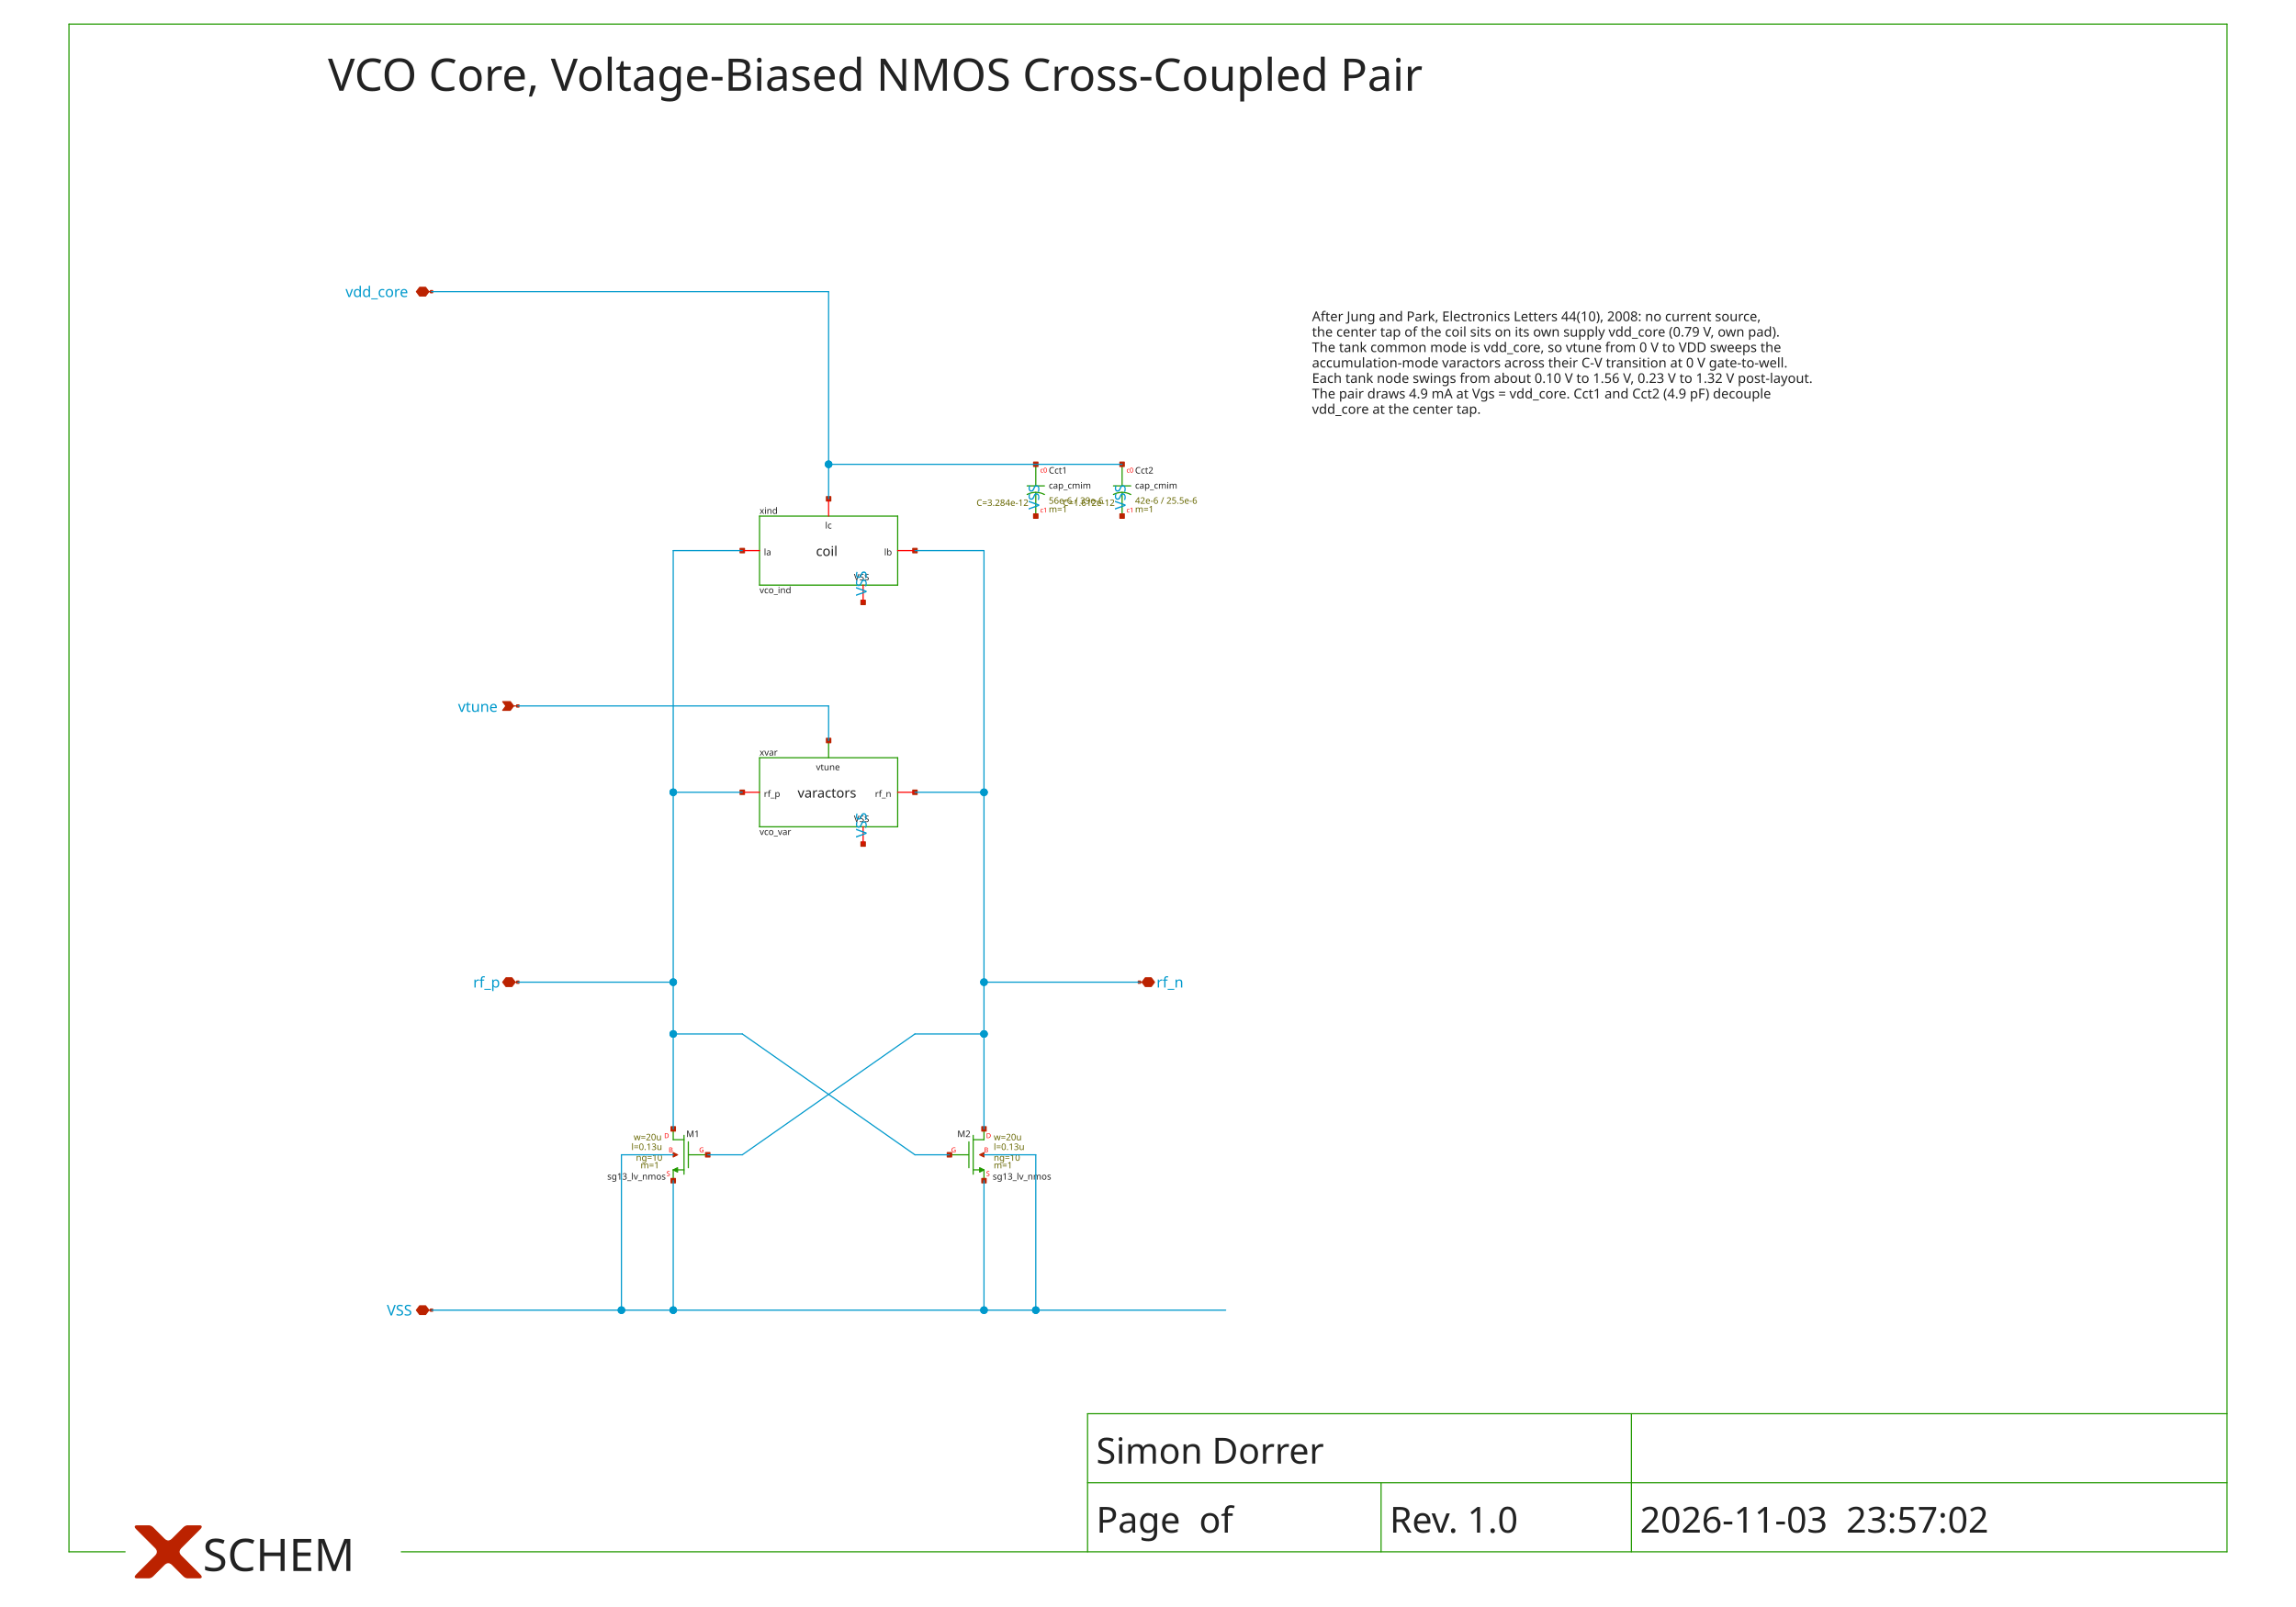
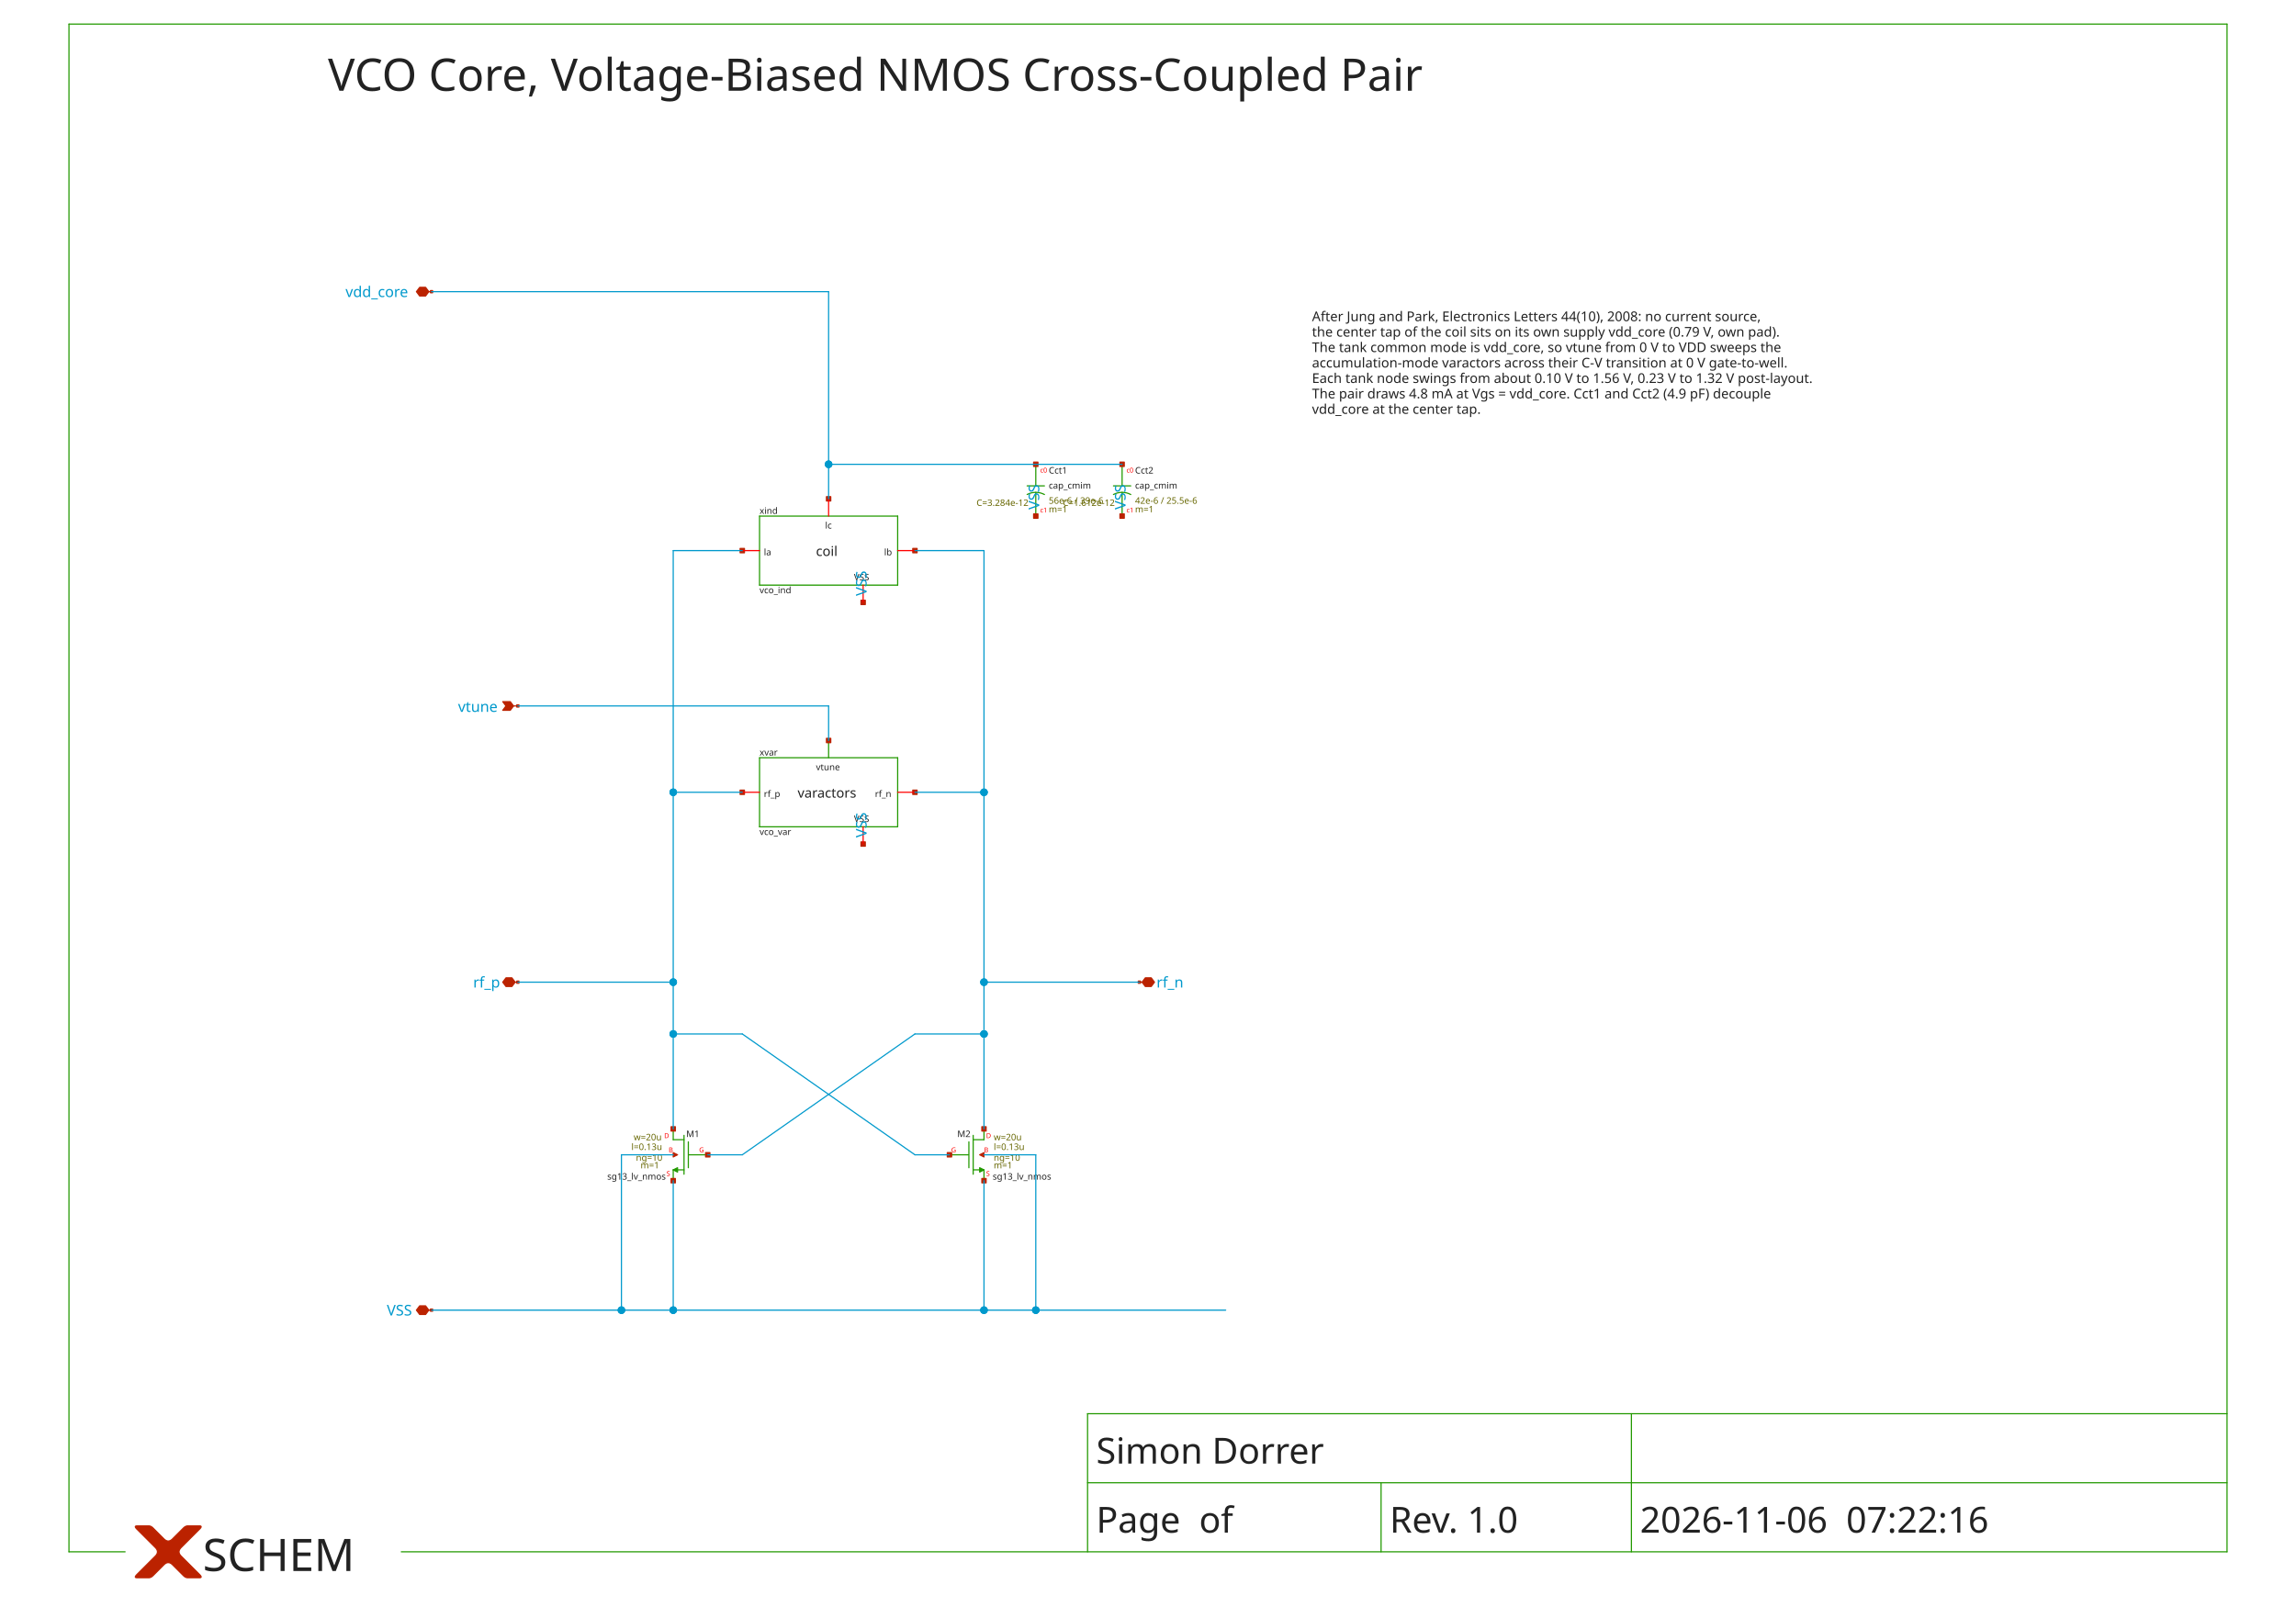
<svg xmlns="http://www.w3.org/2000/svg" width="1000" height="700" version="1.1">
  <style type="text/css">
.l0{
  fill: #ffffff;
  stroke: #ffffff;
  stroke-linecap:round;
  stroke-linejoin:round;
  stroke-width: 0.508;
}
.l1{
  fill: #0099cc;
  stroke: #0099cc;
  stroke-linecap:round;
  stroke-linejoin:round;
  stroke-width: 0.508;
}
.l2{
  fill: #aaaaaa; fill-opacity: 0.2;
  stroke: #aaaaaa;
  stroke-linecap:round;
  stroke-linejoin:round;
  stroke-width: 0.508;
}
.l3{
  fill: #222222; fill-opacity: 0.5;
  stroke: #222222;
  stroke-linecap:round;
  stroke-linejoin:round;
  stroke-width: 0.508;
}
.l4{
  fill: #229900;
  stroke: #229900;
  stroke-linecap:round;
  stroke-linejoin:round;
  stroke-width: 0.508;
}
.l5{
  fill: #bb2200;
  stroke: #bb2200;
  stroke-linecap:round;
  stroke-linejoin:round;
  stroke-width: 0.508;
}
.l6{
  fill: #0066cc; fill-opacity: 0.5;
  stroke: #0066cc;
  stroke-linecap:round;
  stroke-linejoin:round;
  stroke-width: 0.508;
}
.l7{
  fill: #ff0000; fill-opacity: 0.5;
  stroke: #ff0000;
  stroke-linecap:round;
  stroke-linejoin:round;
  stroke-width: 0.508;
}
.l8{
  fill: #888800; fill-opacity: 0.5;
  stroke: #888800;
  stroke-linecap:round;
  stroke-linejoin:round;
  stroke-width: 0.508;
}
.l9{
  fill: #00aaaa; fill-opacity: 0.5;
  stroke: #00aaaa;
  stroke-linecap:round;
  stroke-linejoin:round;
  stroke-width: 0.508;
}
.l10{
  fill: #880088;
  stroke: #880088;
  stroke-linecap:round;
  stroke-linejoin:round;
  stroke-width: 0.508;
}
.l11{
  fill: #00ff00; fill-opacity: 0.5;
  stroke: #00ff00;
  stroke-linecap:round;
  stroke-linejoin:round;
  stroke-width: 0.508;
}
.l12{
  fill: #0000cc; fill-opacity: 0.5;
  stroke: #0000cc;
  stroke-linecap:round;
  stroke-linejoin:round;
  stroke-width: 0.508;
}
.l13{
  fill: #666600; fill-opacity: 0.5;
  stroke: #666600;
  stroke-linecap:round;
  stroke-linejoin:round;
  stroke-width: 0.508;
}
.l14{
  fill: #557755; fill-opacity: 0.2;
  stroke: #557755;
  stroke-linecap:round;
  stroke-linejoin:round;
  stroke-width: 0.508;
}
.l15{
  fill: #aa2222; fill-opacity: 0.5;
  stroke: #aa2222;
  stroke-linecap:round;
  stroke-linejoin:round;
  stroke-width: 0.508;
}
.l16{
  fill: #7ccc40; fill-opacity: 0.5;
  stroke: #7ccc40;
  stroke-linecap:round;
  stroke-linejoin:round;
  stroke-width: 0.508;
}
.l17{
  fill: #00ffcc; fill-opacity: 0.2;
  stroke: #00ffcc;
  stroke-linecap:round;
  stroke-linejoin:round;
  stroke-width: 0.508;
}
.l18{
  fill: #ce0097; fill-opacity: 0.5;
  stroke: #ce0097;
  stroke-linecap:round;
  stroke-linejoin:round;
  stroke-width: 0.508;
}
.l19{
  fill: #d2d46b; fill-opacity: 0.2;
  stroke: #d2d46b;
  stroke-linecap:round;
  stroke-linejoin:round;
  stroke-width: 0.508;
}
.l20{
  fill: #ef6158; fill-opacity: 0.2;
  stroke: #ef6158;
  stroke-linecap:round;
  stroke-linejoin:round;
  stroke-width: 0.508;
}
.l21{
  fill: #fdb200; fill-opacity: 0.2;
  stroke: #fdb200;
  stroke-linecap:round;
  stroke-linejoin:round;
  stroke-width: 0.508;
}
text {font-family: Sans-Serif;}
</style>
  <rect class="l0" x="0" y="0" width="1000" height="700" />
  <path class="l4" d="M174.787 675.965L969.961 675.965" />
  <path class="l4" d="M30.039 675.965L54.477 675.965" />
  <path class="l4" d="M969.961 10.5L969.961 675.965" />
  <path class="l4" d="M30.039 10.5L969.961 10.5" />
  <path class="l4" d="M30.039 10.5L30.039 675.965" />
  <path class="l4" d="M473.682 615.81L473.682 675.965" />
  <path class="l4" d="M473.682 615.81L969.961 615.81" />
  <path class="l4" d="M473.682 645.888L969.961 645.888" />
  <path class="l4" d="M710.543 645.888L710.543 675.965" />
  <path class="l4" d="M710.543 615.81L710.543 645.888" />
  <path class="l4" d="M601.512 645.888L601.512 675.965" />
  <path class="l4" d="M330.814 254.88L390.969 254.88" />
  <path class="l4" d="M390.969 224.802L390.969 254.88" />
  <path class="l4" d="M330.814 224.802L390.969 224.802" />
  <path class="l4" d="M330.814 224.802L330.814 254.88" />
  <path class="l4" d="M451.124 214.463L451.124 224.802" />
  <path class="l4" d="M451.124 202.244L451.124 211.643" />
  <path class="l4" d="M447.364 211.643L454.884 211.643" />
  <path class="l4" style="fill:none;" d="M454.884 215.403 A7.989 7.989 0 0 0 447.364 215.403" />
  <path class="l4" d="M330.814 360.151L390.969 360.151" />
  <path class="l4" d="M390.969 330.074L390.969 360.151" />
  <path class="l4" d="M330.814 330.074L390.969 330.074" />
  <path class="l4" d="M330.814 330.074L330.814 360.151" />
  <path class="l4" d="M360.891 322.554L360.891 330.074" />
  <path class="l4" d="M297.917 494.56L297.917 511.479" />
  <path class="l4" d="M293.217 491.74L293.217 496.44" />
  <path class="l4" d="M293.217 509.599L293.217 514.298" />
  <path class="l4" d="M299.797 497.38L299.797 508.659" />
  <path class="l4" d="M293.217 509.599L297.917 509.599" />
  <path class="l4" d="M293.217 496.44L297.917 496.44" />
  <path class="l4" d="M299.984 503.019L308.256 503.019" />
  <path class="l4" d="M295.097 510.539L293.217 509.599L295.097 508.659L295.097 510.539" />
  <path class="l4" d="M423.866 494.56L423.866 511.479" />
  <path class="l4" d="M428.566 491.74L428.566 496.44" />
  <path class="l4" d="M428.566 509.599L428.566 514.298" />
  <path class="l4" d="M421.986 497.38L421.986 508.659" />
  <path class="l4" d="M423.866 509.599L428.566 509.599" />
  <path class="l4" d="M423.866 496.44L428.566 496.44" />
  <path class="l4" d="M413.527 503.019L421.798 503.019" />
  <path class="l4" d="M426.686 510.539L428.566 509.599L426.686 508.659L426.686 510.539" />
  <path class="l4" d="M488.721 214.463L488.721 224.802" />
  <path class="l4" d="M488.721 202.244L488.721 211.643" />
  <path class="l4" d="M484.961 211.643L492.481 211.643" />
  <path class="l4" style="fill:none;" d="M492.481 215.403 A7.989 7.989 0 0 0 484.961 215.403" />
  <path class="l5" d="M82.674 670.326L82.557 670.443L82.439 670.561L82.322 670.678L82.204 670.796L82.087 670.913L81.969 671.031L81.852 671.148L81.734 671.266L81.617 671.383L81.499 671.5L81.382 671.618L81.264 671.735L81.147 671.853L81.03 671.97L80.912 672.088L80.795 672.205L80.677 672.323L80.56 672.44L80.442 672.558L80.325 672.675L80.207 672.793L80.09 672.91L79.972 673.028L79.855 673.145L79.737 673.263L79.62 673.38L79.502 673.498L79.385 673.615L79.267 673.733L79.15 673.85L79.032 673.968L78.915 674.085L78.915 674.085L78.801 674.203L78.694 674.32L78.595 674.438L78.504 674.555L78.419 674.673L78.342 674.79L78.272 674.908L78.21 675.025L78.155 675.143L78.107 675.26L78.067 675.378L78.034 675.495L78.008 675.613L77.99 675.73L77.978 675.848L77.975 675.965L77.978 676.083L77.99 676.2L78.008 676.318L78.034 676.435L78.067 676.553L78.107 676.67L78.155 676.788L78.21 676.905L78.272 677.023L78.342 677.14L78.419 677.258L78.504 677.375L78.595 677.492L78.694 677.61L78.801 677.727L78.915 677.845L78.915 677.845L79.033 677.963L79.151 678.082L79.271 678.202L79.392 678.322L79.514 678.444L79.636 678.566L79.76 678.69L79.884 678.814L80.009 678.94L80.135 679.066L80.263 679.193L80.391 679.321L80.52 679.45L80.65 679.58L80.78 679.711L80.912 679.842L81.045 679.975L81.178 680.108L81.313 680.243L81.448 680.378L81.584 680.515L81.722 680.652L81.86 680.79L81.999 680.929L82.139 681.069L82.28 681.21L82.421 681.352L82.564 681.495L82.708 681.638L82.853 681.783L82.998 681.928L83.144 682.075L83.144 682.075L83.29 682.221L83.434 682.365L83.577 682.507L83.717 682.647L83.856 682.786L83.993 682.923L84.127 683.058L84.26 683.191L84.392 683.322L84.521 683.451L84.649 683.579L84.775 683.705L84.898 683.829L85.021 683.951L85.141 684.071L85.259 684.189L85.376 684.306L85.49 684.421L85.603 684.534L85.715 684.645L85.824 684.754L85.931 684.861L86.037 684.967L86.14 685.071L86.242 685.173L86.342 685.273L86.441 685.371L86.537 685.467L86.632 685.562L86.724 685.654L86.815 685.745L86.904 685.834L86.904 685.834L86.989 685.921L87.069 686.005L87.144 686.086L87.213 686.165L87.276 686.24L87.334 686.313L87.386 686.384L87.433 686.451L87.474 686.516L87.51 686.578L87.54 686.637L87.565 686.693L87.584 686.747L87.598 686.798L87.606 686.846L87.609 686.892L87.606 686.934L87.598 686.974L87.584 687.012L87.565 687.046L87.54 687.078L87.51 687.107L87.474 687.133L87.433 687.156L87.386 687.177L87.334 687.195L87.276 687.21L87.213 687.222L87.144 687.232L87.069 687.239L86.989 687.243L86.904 687.244L86.904 687.244L86.816 687.244L86.728 687.244L86.64 687.244L86.552 687.244L86.463 687.244L86.375 687.244L86.287 687.244L86.199 687.244L86.111 687.244L86.023 687.244L85.935 687.244L85.847 687.244L85.758 687.244L85.67 687.244L85.582 687.244L85.494 687.244L85.406 687.244L85.318 687.244L85.23 687.244L85.142 687.244L85.054 687.244L84.966 687.244L84.877 687.244L84.789 687.244L84.701 687.244L84.613 687.244L84.525 687.244L84.437 687.244L84.349 687.244L84.26 687.244L84.172 687.244L84.084 687.244L84.084 687.244L83.997 687.244L83.91 687.244L83.824 687.244L83.739 687.244L83.655 687.244L83.572 687.244L83.49 687.244L83.409 687.244L83.328 687.244L83.249 687.244L83.171 687.244L83.093 687.244L83.016 687.244L82.941 687.244L82.866 687.244L82.792 687.244L82.719 687.244L82.647 687.244L82.576 687.244L82.505 687.244L82.436 687.244L82.368 687.244L82.3 687.244L82.234 687.244L82.168 687.244L82.103 687.244L82.04 687.244L81.977 687.244L81.915 687.244L81.854 687.244L81.794 687.244L81.734 687.244L81.734 687.244L81.676 687.243L81.617 687.241L81.558 687.236L81.499 687.229L81.441 687.221L81.382 687.211L81.323 687.199L81.264 687.185L81.206 687.17L81.147 687.152L81.088 687.133L81.03 687.112L80.971 687.089L80.912 687.064L80.853 687.038L80.795 687.009L80.736 686.979L80.677 686.947L80.618 686.913L80.56 686.877L80.501 686.839L80.442 686.8L80.383 686.759L80.325 686.715L80.266 686.671L80.207 686.624L80.148 686.575L80.09 686.525L80.031 686.472L79.972 686.418L79.913 686.362L79.855 686.304L79.855 686.304L79.796 686.246L79.737 686.187L79.678 686.128L79.62 686.069L79.561 686.011L79.502 685.952L79.443 685.893L79.385 685.834L79.326 685.776L79.267 685.717L79.209 685.658L79.15 685.599L79.091 685.541L79.032 685.482L78.974 685.423L78.915 685.364L78.856 685.306L78.797 685.247L78.739 685.188L78.68 685.129L78.621 685.071L78.562 685.012L78.504 684.953L78.445 684.894L78.386 684.836L78.327 684.777L78.269 684.718L78.21 684.659L78.151 684.601L78.092 684.542L78.034 684.483L77.975 684.424L77.975 684.424L77.915 684.365L77.854 684.303L77.79 684.24L77.725 684.175L77.658 684.108L77.589 684.039L77.519 683.968L77.446 683.896L77.372 683.821L77.296 683.745L77.218 683.667L77.138 683.587L77.056 683.506L76.972 683.422L76.887 683.337L76.8 683.25L76.711 683.16L76.62 683.07L76.527 682.977L76.433 682.882L76.336 682.786L76.238 682.688L76.138 682.588L76.036 682.486L75.933 682.382L75.827 682.277L75.719 682.169L75.61 682.06L75.499 681.949L75.386 681.836L75.272 681.721L75.155 681.605L75.155 681.605L75.037 681.491L74.92 681.384L74.803 681.285L74.685 681.193L74.568 681.109L74.45 681.032L74.333 680.962L74.215 680.9L74.098 680.845L73.98 680.797L73.863 680.757L73.745 680.723L73.628 680.698L73.51 680.679L73.393 680.668L73.275 680.665L73.158 680.668L73.04 680.679L72.923 680.698L72.805 680.723L72.688 680.757L72.57 680.797L72.453 680.845L72.335 680.9L72.218 680.962L72.1 681.032L71.983 681.109L71.865 681.193L71.748 681.285L71.63 681.384L71.513 681.491L71.395 681.605L71.395 681.605L71.279 681.721L71.164 681.836L71.051 681.949L70.94 682.06L70.831 682.169L70.724 682.277L70.618 682.382L70.514 682.486L70.412 682.588L70.312 682.688L70.214 682.786L70.118 682.882L70.023 682.977L69.93 683.07L69.84 683.16L69.751 683.25L69.663 683.337L69.578 683.422L69.494 683.506L69.413 683.587L69.333 683.667L69.255 683.745L69.179 683.821L69.104 683.896L69.032 683.968L68.961 684.039L68.892 684.108L68.825 684.175L68.76 684.24L68.697 684.303L68.635 684.365L68.576 684.424L68.576 684.424L68.517 684.483L68.458 684.542L68.399 684.601L68.341 684.659L68.282 684.718L68.223 684.777L68.164 684.836L68.106 684.894L68.047 684.953L67.988 685.012L67.929 685.071L67.871 685.129L67.812 685.188L67.753 685.247L67.694 685.306L67.636 685.364L67.577 685.423L67.518 685.482L67.459 685.541L67.401 685.599L67.342 685.658L67.283 685.717L67.224 685.776L67.166 685.834L67.107 685.893L67.048 685.952L66.99 686.011L66.931 686.069L66.872 686.128L66.813 686.187L66.754 686.246L66.696 686.304L66.696 686.304L66.637 686.362L66.578 686.418L66.519 686.472L66.461 686.525L66.402 686.575L66.343 686.624L66.284 686.671L66.226 686.715L66.167 686.759L66.108 686.8L66.049 686.839L65.991 686.877L65.932 686.913L65.873 686.947L65.815 686.979L65.756 687.009L65.697 687.038L65.638 687.064L65.58 687.089L65.521 687.112L65.462 687.133L65.403 687.152L65.345 687.17L65.286 687.185L65.227 687.199L65.168 687.211L65.11 687.221L65.051 687.229L64.992 687.236L64.933 687.241L64.875 687.243L64.816 687.244L64.816 687.244L64.757 687.244L64.697 687.244L64.635 687.244L64.574 687.244L64.511 687.244L64.447 687.244L64.382 687.244L64.317 687.244L64.25 687.244L64.183 687.244L64.114 687.244L64.045 687.244L63.975 687.244L63.904 687.244L63.831 687.244L63.758 687.244L63.685 687.244L63.61 687.244L63.534 687.244L63.457 687.244L63.38 687.244L63.301 687.244L63.222 687.244L63.142 687.244L63.06 687.244L62.978 687.244L62.895 687.244L62.811 687.244L62.726 687.244L62.641 687.244L62.554 687.244L62.466 687.244L62.466 687.244L62.378 687.244L62.29 687.244L62.202 687.244L62.114 687.244L62.026 687.244L61.937 687.244L61.849 687.244L61.761 687.244L61.673 687.244L61.585 687.244L61.497 687.244L61.409 687.244L61.321 687.244L61.232 687.244L61.144 687.244L61.056 687.244L60.968 687.244L60.88 687.244L60.792 687.244L60.704 687.244L60.616 687.244L60.528 687.244L60.439 687.244L60.351 687.244L60.263 687.244L60.175 687.244L60.087 687.244L59.999 687.244L59.911 687.244L59.823 687.244L59.734 687.244L59.646 687.244L59.646 687.244L59.561 687.243L59.481 687.239L59.407 687.232L59.338 687.222L59.275 687.21L59.217 687.195L59.164 687.177L59.118 687.156L59.076 687.133L59.041 687.107L59.01 687.078L58.985 687.046L58.966 687.012L58.952 686.974L58.944 686.934L58.941 686.892L58.944 686.846L58.952 686.798L58.966 686.747L58.985 686.693L59.01 686.637L59.041 686.578L59.076 686.516L59.118 686.451L59.164 686.384L59.217 686.313L59.275 686.24L59.338 686.165L59.407 686.086L59.481 686.005L59.561 685.921L59.646 685.834L59.646 685.834L59.735 685.745L59.826 685.654L59.919 685.562L60.014 685.467L60.11 685.371L60.208 685.273L60.308 685.173L60.41 685.071L60.514 684.967L60.619 684.861L60.727 684.754L60.836 684.645L60.947 684.534L61.06 684.421L61.175 684.306L61.291 684.189L61.41 684.071L61.53 683.951L61.652 683.829L61.776 683.705L61.902 683.579L62.029 683.451L62.159 683.322L62.29 683.191L62.423 683.058L62.558 682.923L62.695 682.786L62.833 682.647L62.974 682.507L63.116 682.365L63.26 682.221L63.406 682.075L63.406 682.075L63.552 681.928L63.698 681.783L63.843 681.638L63.986 681.495L64.129 681.352L64.271 681.21L64.412 681.069L64.552 680.929L64.691 680.79L64.829 680.652L64.966 680.515L65.102 680.378L65.238 680.243L65.372 680.108L65.506 679.975L65.638 679.842L65.77 679.711L65.901 679.58L66.031 679.45L66.16 679.321L66.288 679.193L66.415 679.066L66.541 678.94L66.666 678.814L66.791 678.69L66.914 678.566L67.037 678.444L67.158 678.322L67.279 678.202L67.399 678.082L67.518 677.963L67.636 677.845L67.636 677.845L67.749 677.727L67.856 677.61L67.955 677.492L68.047 677.375L68.131 677.258L68.208 677.14L68.278 677.023L68.341 676.905L68.396 676.788L68.443 676.67L68.484 676.553L68.517 676.435L68.543 676.318L68.561 676.2L68.572 676.083L68.576 675.965L68.572 675.848L68.561 675.73L68.543 675.613L68.517 675.495L68.484 675.378L68.443 675.26L68.396 675.143L68.341 675.025L68.278 674.908L68.208 674.79L68.131 674.673L68.047 674.555L67.955 674.438L67.856 674.32L67.749 674.203L67.636 674.085L67.636 674.085L67.518 673.967L67.399 673.848L67.279 673.729L67.158 673.608L67.037 673.486L66.914 673.364L66.791 673.24L66.666 673.116L66.541 672.991L66.415 672.864L66.288 672.737L66.16 672.609L66.031 672.48L65.901 672.35L65.77 672.22L65.638 672.088L65.506 671.955L65.372 671.822L65.238 671.687L65.102 671.552L64.966 671.416L64.829 671.278L64.691 671.14L64.552 671.001L64.412 670.861L64.271 670.72L64.129 670.578L63.986 670.436L63.843 670.292L63.698 670.148L63.552 670.002L63.406 669.856L63.406 669.856L63.26 669.71L63.116 669.566L62.974 669.423L62.833 669.283L62.695 669.144L62.558 669.007L62.423 668.873L62.29 668.739L62.159 668.608L62.029 668.479L61.902 668.351L61.776 668.225L61.652 668.102L61.53 667.979L61.41 667.859L61.291 667.741L61.175 667.624L61.06 667.509L60.947 667.397L60.836 667.286L60.727 667.176L60.619 667.069L60.514 666.963L60.41 666.86L60.308 666.758L60.208 666.658L60.11 666.559L60.014 666.463L59.919 666.369L59.826 666.276L59.735 666.185L59.646 666.096L59.646 666.096L59.561 666.009L59.481 665.925L59.407 665.844L59.338 665.765L59.275 665.69L59.217 665.617L59.164 665.547L59.118 665.479L59.076 665.414L59.041 665.352L59.01 665.293L58.985 665.237L58.966 665.183L58.952 665.132L58.944 665.084L58.941 665.039L58.944 664.996L58.952 664.956L58.966 664.919L58.985 664.884L59.01 664.853L59.041 664.824L59.076 664.798L59.118 664.774L59.164 664.754L59.217 664.736L59.275 664.72L59.338 664.708L59.407 664.698L59.481 664.692L59.561 664.687L59.646 664.686L59.646 664.686L59.734 664.686L59.823 664.686L59.911 664.686L59.999 664.686L60.087 664.686L60.175 664.686L60.263 664.686L60.351 664.686L60.439 664.686L60.528 664.686L60.616 664.686L60.704 664.686L60.792 664.686L60.88 664.686L60.968 664.686L61.056 664.686L61.144 664.686L61.232 664.686L61.321 664.686L61.409 664.686L61.497 664.686L61.585 664.686L61.673 664.686L61.761 664.686L61.849 664.686L61.937 664.686L62.026 664.686L62.114 664.686L62.202 664.686L62.29 664.686L62.378 664.686L62.466 664.686L62.466 664.686L62.554 664.686L62.641 664.686L62.726 664.686L62.811 664.686L62.895 664.686L62.978 664.686L63.06 664.686L63.142 664.686L63.222 664.686L63.301 664.686L63.38 664.686L63.457 664.686L63.534 664.686L63.61 664.686L63.685 664.686L63.758 664.686L63.831 664.686L63.904 664.686L63.975 664.686L64.045 664.686L64.114 664.686L64.183 664.686L64.25 664.686L64.317 664.686L64.382 664.686L64.447 664.686L64.511 664.686L64.574 664.686L64.635 664.686L64.697 664.686L64.757 664.686L64.816 664.686L64.816 664.686L64.875 664.687L64.933 664.69L64.992 664.694L65.051 664.701L65.11 664.709L65.168 664.719L65.227 664.731L65.286 664.745L65.345 664.76L65.403 664.778L65.462 664.797L65.521 664.818L65.58 664.841L65.638 664.866L65.697 664.893L65.756 664.921L65.815 664.951L65.873 664.983L65.932 665.017L65.991 665.053L66.049 665.091L66.108 665.13L66.167 665.172L66.226 665.215L66.284 665.26L66.343 665.307L66.402 665.355L66.461 665.406L66.519 665.458L66.578 665.512L66.637 665.568L66.696 665.626L66.696 665.626L66.754 665.685L66.813 665.743L66.872 665.802L66.931 665.861L66.99 665.92L67.048 665.978L67.107 666.037L67.166 666.096L67.224 666.155L67.283 666.213L67.342 666.272L67.401 666.331L67.459 666.39L67.518 666.448L67.577 666.507L67.636 666.566L67.694 666.625L67.753 666.683L67.812 666.742L67.871 666.801L67.929 666.86L67.988 666.918L68.047 666.977L68.106 667.036L68.164 667.095L68.223 667.153L68.282 667.212L68.341 667.271L68.399 667.33L68.458 667.388L68.517 667.447L68.576 667.506L68.576 667.506L68.635 667.565L68.697 667.627L68.76 667.69L68.825 667.755L68.892 667.822L68.961 667.891L69.032 667.962L69.104 668.035L69.179 668.109L69.255 668.185L69.333 668.263L69.413 668.343L69.494 668.425L69.578 668.508L69.663 668.594L69.751 668.681L69.84 668.77L69.93 668.861L70.023 668.953L70.118 669.048L70.214 669.144L70.312 669.242L70.412 669.343L70.514 669.444L70.618 669.548L70.724 669.654L70.831 669.761L70.94 669.87L71.051 669.981L71.164 670.094L71.279 670.209L71.395 670.326L71.395 670.326L71.513 670.439L71.63 670.546L71.748 670.645L71.865 670.737L71.983 670.821L72.1 670.898L72.218 670.968L72.335 671.031L72.453 671.086L72.57 671.133L72.688 671.174L72.805 671.207L72.923 671.232L73.04 671.251L73.158 671.262L73.275 671.266L73.393 671.262L73.51 671.251L73.628 671.232L73.745 671.207L73.863 671.174L73.98 671.133L74.098 671.086L74.215 671.031L74.333 670.968L74.45 670.898L74.568 670.821L74.685 670.737L74.803 670.645L74.92 670.546L75.037 670.439L75.155 670.326L75.155 670.326L75.272 670.209L75.386 670.094L75.499 669.981L75.61 669.87L75.719 669.761L75.827 669.654L75.933 669.548L76.036 669.444L76.138 669.343L76.238 669.242L76.336 669.144L76.433 669.048L76.527 668.953L76.62 668.861L76.711 668.77L76.8 668.681L76.887 668.594L76.972 668.508L77.056 668.425L77.138 668.343L77.218 668.263L77.296 668.185L77.372 668.109L77.446 668.035L77.519 667.962L77.589 667.891L77.658 667.822L77.725 667.755L77.79 667.69L77.854 667.627L77.915 667.565L77.975 667.506L77.975 667.506L78.034 667.447L78.092 667.388L78.151 667.33L78.21 667.271L78.269 667.212L78.327 667.153L78.386 667.095L78.445 667.036L78.504 666.977L78.562 666.918L78.621 666.86L78.68 666.801L78.739 666.742L78.797 666.683L78.856 666.625L78.915 666.566L78.974 666.507L79.032 666.448L79.091 666.39L79.15 666.331L79.209 666.272L79.267 666.213L79.326 666.155L79.385 666.096L79.443 666.037L79.502 665.978L79.561 665.92L79.62 665.861L79.678 665.802L79.737 665.743L79.796 665.685L79.855 665.626L79.855 665.626L79.913 665.568L79.972 665.512L80.031 665.458L80.09 665.406L80.148 665.355L80.207 665.307L80.266 665.26L80.325 665.215L80.383 665.172L80.442 665.13L80.501 665.091L80.56 665.053L80.618 665.017L80.677 664.983L80.736 664.951L80.795 664.921L80.853 664.893L80.912 664.866L80.971 664.841L81.03 664.818L81.088 664.797L81.147 664.778L81.206 664.76L81.264 664.745L81.323 664.731L81.382 664.719L81.441 664.709L81.499 664.701L81.558 664.694L81.617 664.69L81.676 664.687L81.734 664.686L81.734 664.686L81.794 664.686L81.854 664.686L81.915 664.686L81.977 664.686L82.04 664.686L82.103 664.686L82.168 664.686L82.234 664.686L82.3 664.686L82.368 664.686L82.436 664.686L82.505 664.686L82.576 664.686L82.647 664.686L82.719 664.686L82.792 664.686L82.866 664.686L82.941 664.686L83.016 664.686L83.093 664.686L83.171 664.686L83.249 664.686L83.328 664.686L83.409 664.686L83.49 664.686L83.572 664.686L83.655 664.686L83.739 664.686L83.824 664.686L83.91 664.686L83.997 664.686L84.084 664.686L84.084 664.686L84.172 664.686L84.26 664.686L84.349 664.686L84.437 664.686L84.525 664.686L84.613 664.686L84.701 664.686L84.789 664.686L84.877 664.686L84.966 664.686L85.054 664.686L85.142 664.686L85.23 664.686L85.318 664.686L85.406 664.686L85.494 664.686L85.582 664.686L85.67 664.686L85.758 664.686L85.847 664.686L85.935 664.686L86.023 664.686L86.111 664.686L86.199 664.686L86.287 664.686L86.375 664.686L86.463 664.686L86.552 664.686L86.64 664.686L86.728 664.686L86.816 664.686L86.904 664.686L86.904 664.686L86.989 664.687L87.069 664.692L87.144 664.698L87.213 664.708L87.276 664.72L87.334 664.736L87.386 664.754L87.433 664.774L87.474 664.798L87.51 664.824L87.54 664.853L87.565 664.884L87.584 664.919L87.598 664.956L87.606 664.996L87.609 665.039L87.606 665.084L87.598 665.132L87.584 665.183L87.565 665.237L87.54 665.293L87.51 665.352L87.474 665.414L87.433 665.479L87.386 665.547L87.334 665.617L87.276 665.69L87.213 665.765L87.144 665.844L87.069 665.925L86.989 666.009L86.904 666.096L86.904 666.096L86.815 666.185L86.722 666.278L86.627 666.373L86.53 666.47L86.429 666.571L86.326 666.674L86.22 666.78L86.111 666.889L85.999 667.001L85.885 667.115L85.768 667.232L85.648 667.352L85.526 667.474L85.401 667.599L85.272 667.727L85.142 667.858L85.008 667.992L84.872 668.128L84.733 668.267L84.591 668.409L84.446 668.554L84.299 668.701L84.149 668.851L83.996 669.004L83.841 669.159L83.682 669.318L83.521 669.479L83.357 669.643L83.191 669.809L83.021 669.979L82.849 670.151L82.674 670.326" />
  <path class="l5" d="M186.771 127.05L187.946 127.05" />
  <path class="l5" d="M182.776 128.93L181.366 127.05L182.776 125.171L185.361 125.171L186.771 127.05L185.361 128.93L182.776 128.93" />
  <path class="l5" d="M187.476 126.58L188.416 126.58L188.416 127.52L187.476 127.52L187.476 126.58z" />
  <path class="l5" d="M186.771 570.694L187.946 570.694" />
  <path class="l5" d="M182.776 572.574L181.366 570.694L182.776 568.814L185.361 568.814L186.771 570.694L185.361 572.574L182.776 572.574" />
  <path class="l5" d="M187.476 570.224L188.416 570.224L188.416 571.164L187.476 571.164L187.476 570.224z" />
  <path class="l5" d="M322.355 238.901L324.234 238.901L324.234 240.781L322.355 240.781L322.355 238.901z" />
  <path class="l5" d="M397.548 238.901L399.428 238.901L399.428 240.781L397.548 240.781L397.548 238.901z" />
  <path class="l5" d="M359.952 216.343L361.831 216.343L361.831 218.223L359.952 218.223L359.952 216.343z" />
  <path class="l5" d="M374.99 261.459L376.87 261.459L376.87 263.339L374.99 263.339L374.99 261.459z" />
  <path class="l5" d="M450.184 201.304L452.064 201.304L452.064 203.184L450.184 203.184L450.184 201.304z" />
  <path class="l5" d="M450.184 223.862L452.064 223.862L452.064 225.742L450.184 225.742L450.184 223.862z" />
  <path class="l5" d="M450.654 224.332L451.594 224.332L451.594 225.272L450.654 225.272L450.654 224.332z" />
  <path class="l5" d="M375.46 261.929L376.4 261.929L376.4 262.869L375.46 262.869L375.46 261.929z" />
  <path class="l5" d="M322.355 344.172L324.234 344.172L324.234 346.052L322.355 346.052L322.355 344.172z" />
  <path class="l5" d="M397.548 344.172L399.428 344.172L399.428 346.052L397.548 346.052L397.548 344.172z" />
  <path class="l5" d="M359.952 321.614L361.831 321.614L361.831 323.494L359.952 323.494L359.952 321.614z" />
  <path class="l5" d="M374.99 366.731L376.87 366.731L376.87 368.61L374.99 368.61L374.99 366.731z" />
  <path class="l5" d="M223.663 307.516L225.543 307.516" />
  <path class="l5" d="M223.663 307.516L222.253 305.636L218.963 305.636L220.373 307.516L218.963 309.395L222.253 309.395L223.663 307.516" />
  <path class="l5" d="M225.073 307.046L226.013 307.046L226.013 307.985L225.073 307.985L225.073 307.046z" />
  <path class="l5" d="M375.46 367.201L376.4 367.201L376.4 368.141L375.46 368.141L375.46 367.201z" />
  <path class="l5" d="M293.217 503.959L295.097 503.019L293.217 502.079L293.217 503.959" />
  <path class="l5" d="M292.277 490.8L294.157 490.8L294.157 492.68L292.277 492.68L292.277 490.8z" />
  <path class="l5" d="M307.316 502.079L309.196 502.079L309.196 503.959L307.316 503.959L307.316 502.079z" />
  <path class="l5" d="M292.277 513.359L294.157 513.359L294.157 515.238L292.277 515.238L292.277 513.359z" />
  <path class="l5" d="M293.188 502.99L293.246 502.99L293.246 503.049L293.188 503.049L293.188 502.99z" />
  <path class="l5" d="M428.566 503.959L426.686 503.019L428.566 502.079L428.566 503.959" />
  <path class="l5" d="M427.626 490.8L429.506 490.8L429.506 492.68L427.626 492.68L427.626 490.8z" />
  <path class="l5" d="M412.587 502.079L414.467 502.079L414.467 503.959L412.587 503.959L412.587 502.079z" />
  <path class="l5" d="M427.626 513.359L429.506 513.359L429.506 515.238L427.626 515.238L427.626 513.359z" />
  <path class="l5" d="M428.537 502.99L428.595 502.99L428.595 503.049L428.537 503.049L428.537 502.99z" />
  <path class="l5" d="M224.368 427.826L225.543 427.826" />
  <path class="l5" d="M220.373 429.705L218.963 427.826L220.373 425.946L222.958 425.946L224.368 427.826L222.958 429.705L220.373 429.705" />
  <path class="l5" d="M225.073 427.356L226.013 427.356L226.013 428.296L225.073 428.296L225.073 427.356z" />
  <path class="l5" d="M496.24 427.826L497.415 427.826" />
  <path class="l5" d="M501.41 429.705L502.82 427.826L501.41 425.946L498.825 425.946L497.415 427.826L498.825 429.705L501.41 429.705" />
  <path class="l5" d="M495.77 427.356L496.71 427.356L496.71 428.296L495.77 428.296L495.77 427.356z" />
  <path class="l5" d="M487.781 201.304L489.661 201.304L489.661 203.184L487.781 203.184L487.781 201.304z" />
  <path class="l5" d="M487.781 223.862L489.661 223.862L489.661 225.742L487.781 225.742L487.781 223.862z" />
  <path class="l5" d="M488.251 224.332L489.191 224.332L489.191 225.272L488.251 225.272L488.251 224.332z" />
  <path class="l7" d="M323.295 239.841L330.814 239.841" />
  <path class="l7" d="M390.969 239.841L398.488 239.841" />
  <path class="l7" d="M360.891 217.283L360.891 224.802" />
  <path class="l7" d="M375.93 254.88L375.93 262.399" />
  <path class="l7" d="M323.295 345.112L330.814 345.112" />
  <path class="l7" d="M390.969 345.112L398.488 345.112" />
  <path class="l7" d="M375.93 360.151L375.93 367.671" />
-   <text fill="#222222" xml:space="preserve" font-size="15.64" transform="translate(714.302, 667.608)">2026-11-03  23:57:02</text>
+   <text fill="#222222" xml:space="preserve" font-size="15.64" transform="translate(714.302, 667.608)">2026-11-06  07:22:16</text>
  <text fill="#222222" xml:space="preserve" font-size="15.64" transform="translate(477.442, 637.531)">Simon Dorrer</text>
  <text fill="#222222" xml:space="preserve" font-size="15.64" transform="translate(477.442, 667.608)">Page  of </text>
  <text fill="#222222" xml:space="preserve" font-size="15.64" transform="translate(605.271, 667.608)">Rev. 1.0</text>
  <text fill="#222222" xml:space="preserve" font-size="19.55" transform="translate(88.314, 684.318)">SCHEM</text>
  <text fill="#0099cc" xml:space="preserve" font-size="6.452" transform="translate(150.485, 129.384)">vdd_core</text>
  <text fill="#0099cc" xml:space="preserve" font-size="6.452" transform="translate(168.485, 573.027)">VSS</text>
  <text fill="#222222" xml:space="preserve" font-size="3.91" transform="translate(330.814, 258.43)">vco_ind</text>
  <text fill="#222222" xml:space="preserve" font-size="3.91" transform="translate(330.814, 223.841)">xind</text>
  <text fill="#222222" xml:space="preserve" font-size="5.865" transform="translate(355.391, 242.159)">coil</text>
  <text fill="#222222" xml:space="preserve" font-size="3.91" transform="translate(332.694, 241.888)">la</text>
  <text fill="#222222" xml:space="preserve" font-size="3.91" transform="translate(385.089, 241.888)">lb</text>
  <text fill="#222222" xml:space="preserve" font-size="3.91" transform="translate(359.391, 230.233)">lc</text>
  <text fill="#222222" xml:space="preserve" font-size="3.91" transform="translate(371.93, 252.791)">VSS</text>
  <text fill="#ff0000" xml:space="preserve" font-size="2.933" transform="translate(453.004, 205.847)">c0</text>
  <text fill="#ff0000" xml:space="preserve" font-size="2.933" transform="translate(453.004, 223.235)">c1</text>
  <text fill="#222222" xml:space="preserve" font-size="3.91" transform="translate(456.764, 206.264)">Cct1</text>
  <text fill="#666600" xml:space="preserve" font-size="3.91" transform="translate(456.764, 219.423)">56e-6 / 39e-6</text>
  <text fill="#222222" xml:space="preserve" font-size="3.91" transform="translate(456.764, 212.844)">cap_cmim</text>
  <text fill="#666600" xml:space="preserve" font-size="3.91" transform="translate(425.304, 220.363)">C=3.284e-12</text>
  <text fill="#666600" xml:space="preserve" font-size="3.91" transform="translate(456.764, 223.183)">m=1</text>
  <text fill="#0099cc" xml:space="preserve" font-size="6.452" transform="translate(452.637, 221.983) rotate(270)">VSS</text>
  <text fill="#0099cc" xml:space="preserve" font-size="6.452" transform="translate(377.443, 259.579) rotate(270)">VSS</text>
  <text fill="#222222" xml:space="preserve" font-size="3.91" transform="translate(330.814, 363.702)">vco_var</text>
  <text fill="#222222" xml:space="preserve" font-size="3.91" transform="translate(330.814, 329.112)">xvar</text>
  <text fill="#222222" xml:space="preserve" font-size="5.865" transform="translate(347.391, 347.43)">varactors</text>
  <text fill="#222222" xml:space="preserve" font-size="3.91" transform="translate(332.694, 347.159)">rf_p</text>
  <text fill="#222222" xml:space="preserve" font-size="3.91" transform="translate(381.089, 347.159)">rf_n</text>
  <text fill="#222222" xml:space="preserve" font-size="3.91" transform="translate(355.391, 335.504)">vtune</text>
  <text fill="#222222" xml:space="preserve" font-size="3.91" transform="translate(371.93, 358.062)">VSS</text>
  <text fill="#0099cc" xml:space="preserve" font-size="6.452" transform="translate(199.493, 310.084)">vtune</text>
  <text fill="#0099cc" xml:space="preserve" font-size="6.452" transform="translate(377.443, 364.851) rotate(270)">VSS</text>
  <text fill="#222222" xml:space="preserve" font-size="3.91" transform="translate(298.857, 495.291)">M1</text>
  <text fill="#ff0000" xml:space="preserve" font-size="2.933" transform="translate(304.496, 501.922)">G</text>
  <text fill="#222222" xml:space="preserve" font-size="3.91" transform="translate(264.457, 513.834)">sg13_lv_nmos</text>
  <text fill="#666600" xml:space="preserve" font-size="3.91" transform="translate(278.987, 508.92)">m=1</text>
  <text fill="#666600" xml:space="preserve" font-size="3.91" transform="translate(276.987, 505.63)">ng=10</text>
  <text fill="#666600" xml:space="preserve" font-size="3.91" transform="translate(274.987, 500.93)">l=0.13u</text>
  <text fill="#666600" xml:space="preserve" font-size="3.91" transform="translate(275.987, 496.701)">w=20u</text>
  <text fill="#ff0000" xml:space="preserve" font-size="2.933" transform="translate(290.277, 512.262)">S</text>
  <text fill="#ff0000" xml:space="preserve" font-size="2.933" transform="translate(289.277, 495.739)">D</text>
  <text fill="#ff0000" xml:space="preserve" font-size="2.933" transform="translate(291.217, 501.922)">B</text>
  <text fill="#222222" xml:space="preserve" font-size="3.91" transform="translate(416.926, 495.291)">M2</text>
  <text fill="#ff0000" xml:space="preserve" font-size="2.933" transform="translate(414.287, 501.922)">G</text>
  <text fill="#222222" xml:space="preserve" font-size="3.91" transform="translate(432.326, 513.834)">sg13_lv_nmos</text>
  <text fill="#666600" xml:space="preserve" font-size="3.91" transform="translate(432.796, 508.92)">m=1</text>
  <text fill="#666600" xml:space="preserve" font-size="3.91" transform="translate(432.796, 505.63)">ng=10</text>
  <text fill="#666600" xml:space="preserve" font-size="3.91" transform="translate(432.796, 500.93)">l=0.13u</text>
  <text fill="#666600" xml:space="preserve" font-size="3.91" transform="translate(432.796, 496.701)">w=20u</text>
  <text fill="#ff0000" xml:space="preserve" font-size="2.933" transform="translate(429.506, 512.262)">S</text>
  <text fill="#ff0000" xml:space="preserve" font-size="2.933" transform="translate(429.506, 495.739)">D</text>
  <text fill="#ff0000" xml:space="preserve" font-size="2.933" transform="translate(428.566, 501.922)">B</text>
  <text fill="#0099cc" xml:space="preserve" font-size="6.452" transform="translate(206.082, 430.159)">rf_p</text>
  <text fill="#0099cc" xml:space="preserve" font-size="6.452" transform="translate(503.701, 430.159)">rf_n</text>
  <text fill="#ff0000" xml:space="preserve" font-size="2.933" transform="translate(490.601, 205.847)">c0</text>
  <text fill="#ff0000" xml:space="preserve" font-size="2.933" transform="translate(490.601, 223.235)">c1</text>
  <text fill="#222222" xml:space="preserve" font-size="3.91" transform="translate(494.36, 206.264)">Cct2</text>
  <text fill="#666600" xml:space="preserve" font-size="3.91" transform="translate(494.36, 219.423)">42e-6 / 25.5e-6</text>
  <text fill="#222222" xml:space="preserve" font-size="3.91" transform="translate(494.36, 212.844)">cap_cmim</text>
  <text fill="#666600" xml:space="preserve" font-size="3.91" transform="translate(462.901, 220.363)">C=1.612e-12</text>
  <text fill="#666600" xml:space="preserve" font-size="3.91" transform="translate(494.36, 223.183)">m=1</text>
  <text fill="#0099cc" xml:space="preserve" font-size="6.452" transform="translate(490.234, 221.983) rotate(270)">VSS</text>
  <path class="l1" d="M451.124 570.694L533.837 570.694" />
  <path class="l1" d="M360.891 202.244L360.891 217.283" />
  <path class="l1" d="M360.891 202.244L488.721 202.244" />
  <path class="l1" d="M293.217 239.841L323.295 239.841" />
  <path class="l1" d="M398.488 239.841L428.566 239.841" />
  <path class="l1" d="M293.217 345.112L323.295 345.112" />
  <path class="l1" d="M398.488 345.112L428.566 345.112" />
  <path class="l1" d="M360.891 307.516L360.891 322.554" />
  <path class="l1" d="M225.543 307.516L360.891 307.516" />
  <path class="l1" d="M293.217 239.841L293.217 345.112" />
  <path class="l1" d="M293.217 345.112L293.217 427.826" />
  <path class="l1" d="M293.217 427.826L293.217 450.384" />
  <path class="l1" d="M293.217 450.384L293.217 491.74" />
  <path class="l1" d="M428.566 239.841L428.566 345.112" />
  <path class="l1" d="M428.566 345.112L428.566 427.826" />
  <path class="l1" d="M428.566 427.826L428.566 450.384" />
  <path class="l1" d="M428.566 450.384L428.566 491.74" />
  <path class="l1" d="M308.256 503.019L323.295 503.019" />
  <path class="l1" d="M323.295 503.019L398.488 450.384" />
  <path class="l1" d="M398.488 450.384L428.566 450.384" />
  <path class="l1" d="M398.488 503.019L413.527 503.019" />
  <path class="l1" d="M323.295 450.384L398.488 503.019" />
  <path class="l1" d="M293.217 450.384L323.295 450.384" />
  <path class="l1" d="M293.217 514.298L293.217 570.694" />
  <path class="l1" d="M428.566 514.298L428.566 570.694" />
  <path class="l1" d="M270.659 503.019L293.217 503.019" />
  <path class="l1" d="M270.659 503.019L270.659 570.694" />
  <path class="l1" d="M428.566 503.019L451.124 503.019" />
  <path class="l1" d="M451.124 503.019L451.124 570.694" />
  <path class="l1" d="M225.543 427.826L293.217 427.826" />
  <path class="l1" d="M428.566 427.826L496.24 427.826" />
  <path class="l1" d="M187.946 127.05L360.891 127.05" />
  <path class="l1" d="M360.891 127.05L360.891 202.244" />
  <path class="l1" d="M270.659 570.694L293.217 570.694" />
  <path class="l1" d="M293.217 570.694L428.566 570.694" />
  <path class="l1" d="M187.946 570.694L270.659 570.694" />
  <path class="l1" d="M428.566 570.694L451.124 570.694" />
  <circle class="l1" cx="293.217" cy="345.112" r="1.391" />
  <circle class="l1" cx="293.217" cy="427.826" r="1.391" />
  <circle class="l1" cx="293.217" cy="345.112" r="1.391" />
  <circle class="l1" cx="293.217" cy="345.112" r="1.391" />
  <circle class="l1" cx="293.217" cy="427.826" r="1.391" />
  <circle class="l1" cx="270.659" cy="570.694" r="1.391" />
  <circle class="l1" cx="293.217" cy="570.694" r="1.391" />
  <circle class="l1" cx="293.217" cy="450.384" r="1.391" />
  <circle class="l1" cx="293.217" cy="450.384" r="1.391" />
  <circle class="l1" cx="293.217" cy="427.826" r="1.391" />
  <circle class="l1" cx="293.217" cy="450.384" r="1.391" />
  <circle class="l1" cx="270.659" cy="570.694" r="1.391" />
  <circle class="l1" cx="293.217" cy="570.694" r="1.391" />
  <circle class="l1" cx="428.566" cy="570.694" r="1.391" />
  <circle class="l1" cx="270.659" cy="570.694" r="1.391" />
  <circle class="l1" cx="293.217" cy="570.694" r="1.391" />
  <circle class="l1" cx="360.891" cy="202.244" r="1.391" />
  <circle class="l1" cx="360.891" cy="202.244" r="1.391" />
  <circle class="l1" cx="360.891" cy="202.244" r="1.391" />
  <circle class="l1" cx="428.566" cy="345.112" r="1.391" />
  <circle class="l1" cx="428.566" cy="427.826" r="1.391" />
  <circle class="l1" cx="428.566" cy="345.112" r="1.391" />
  <circle class="l1" cx="428.566" cy="345.112" r="1.391" />
  <circle class="l1" cx="428.566" cy="427.826" r="1.391" />
  <circle class="l1" cx="451.124" cy="570.694" r="1.391" />
  <circle class="l1" cx="428.566" cy="570.694" r="1.391" />
  <circle class="l1" cx="428.566" cy="450.384" r="1.391" />
  <circle class="l1" cx="428.566" cy="450.384" r="1.391" />
  <circle class="l1" cx="428.566" cy="427.826" r="1.391" />
  <circle class="l1" cx="428.566" cy="450.384" r="1.391" />
  <circle class="l1" cx="428.566" cy="570.694" r="1.391" />
  <circle class="l1" cx="451.124" cy="570.694" r="1.391" />
  <circle class="l1" cx="451.124" cy="570.694" r="1.391" />
  <text fill="#222222" xml:space="preserve" font-size="19.55" transform="translate(142.829, 39.5308)">VCO Core, Voltage-Biased NMOS Cross-Coupled Pair</text>
  <text fill="#222222" xml:space="preserve" font-size="5.865" transform="translate(571.434, 139.895)">After Jung and Park, Electronics Letters 44(10), 2008: no current source,</text>
  <text fill="#222222" xml:space="preserve" font-size="5.865" transform="translate(571.434, 146.623)">the center tap of the coil sits on its own supply vdd_core (0.79 V, own pad).</text>
  <text fill="#222222" xml:space="preserve" font-size="5.865" transform="translate(571.434, 153.35)">The tank common mode is vdd_core, so vtune from 0 V to VDD sweeps the</text>
  <text fill="#222222" xml:space="preserve" font-size="5.865" transform="translate(571.434, 160.077)">accumulation-mode varactors across their C-V transition at 0 V gate-to-well.</text>
  <text fill="#222222" xml:space="preserve" font-size="5.865" transform="translate(571.434, 166.804)">Each tank node swings from about 0.10 V to 1.56 V, 0.23 V to 1.32 V post-layout.</text>
-   <text fill="#222222" xml:space="preserve" font-size="5.865" transform="translate(571.434, 173.532)">The pair draws 4.9 mA at Vgs = vdd_core. Cct1 and Cct2 (4.9 pF) decouple</text>
+   <text fill="#222222" xml:space="preserve" font-size="5.865" transform="translate(571.434, 173.532)">The pair draws 4.8 mA at Vgs = vdd_core. Cct1 and Cct2 (4.9 pF) decouple</text>
  <text fill="#222222" xml:space="preserve" font-size="5.865" transform="translate(571.434, 180.259)">vdd_core at the center tap.</text>
</svg>
